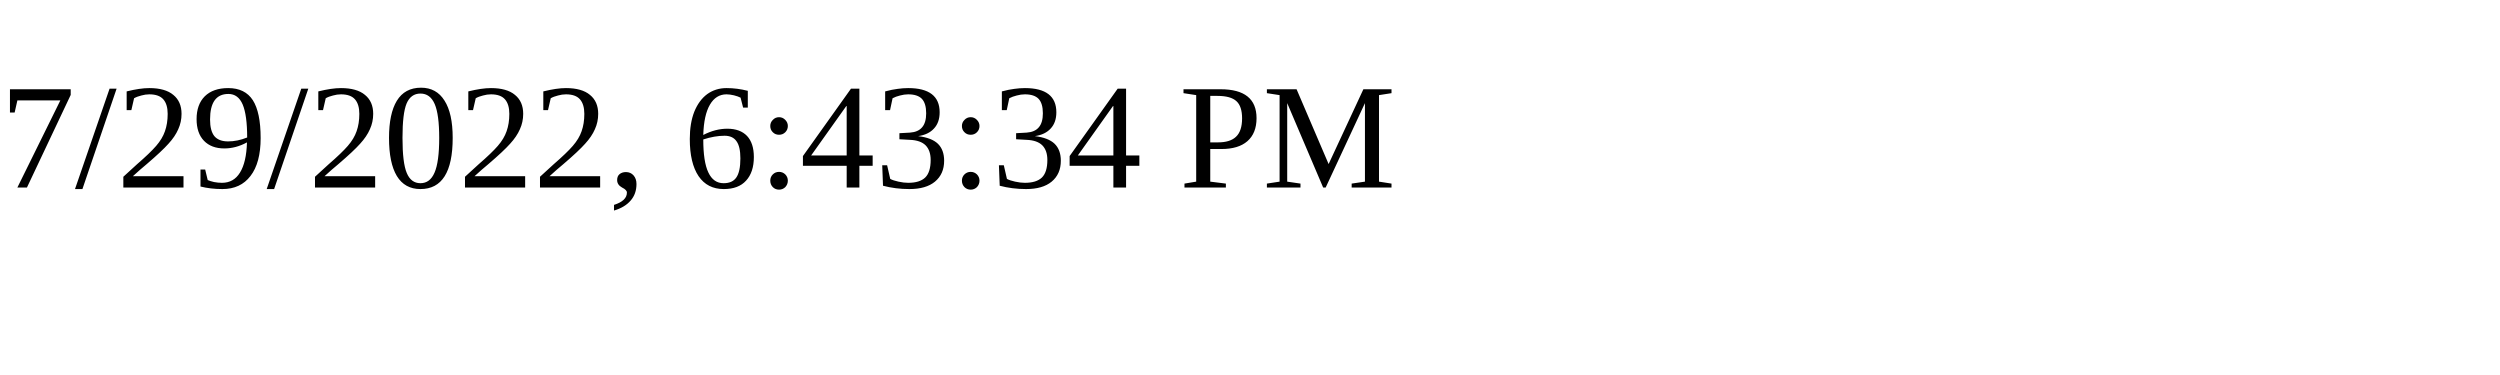
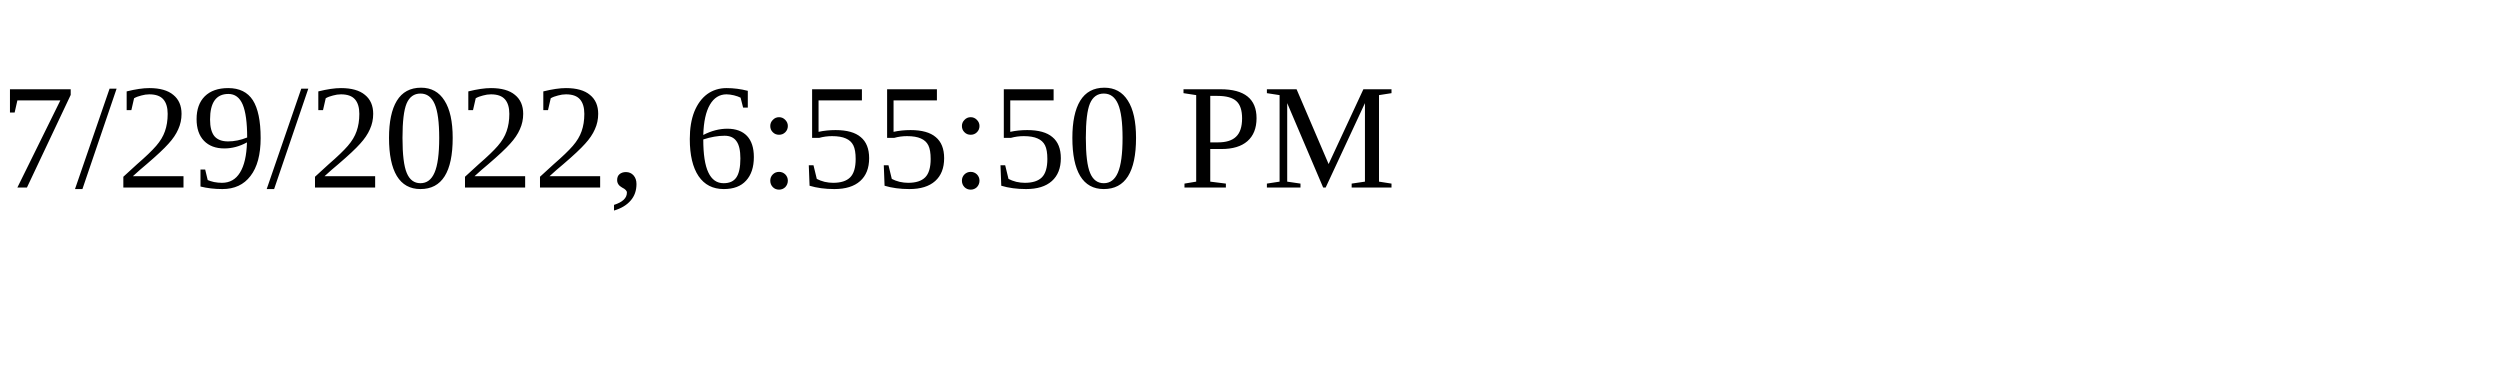
<svg xmlns="http://www.w3.org/2000/svg" height="30" width="200">
-   <text x="0" y="15">7/29/2022, 6:43:34 PM</text>
+   <text x="0" y="15">7/29/2022, 6:55:50 PM</text>
</svg>
